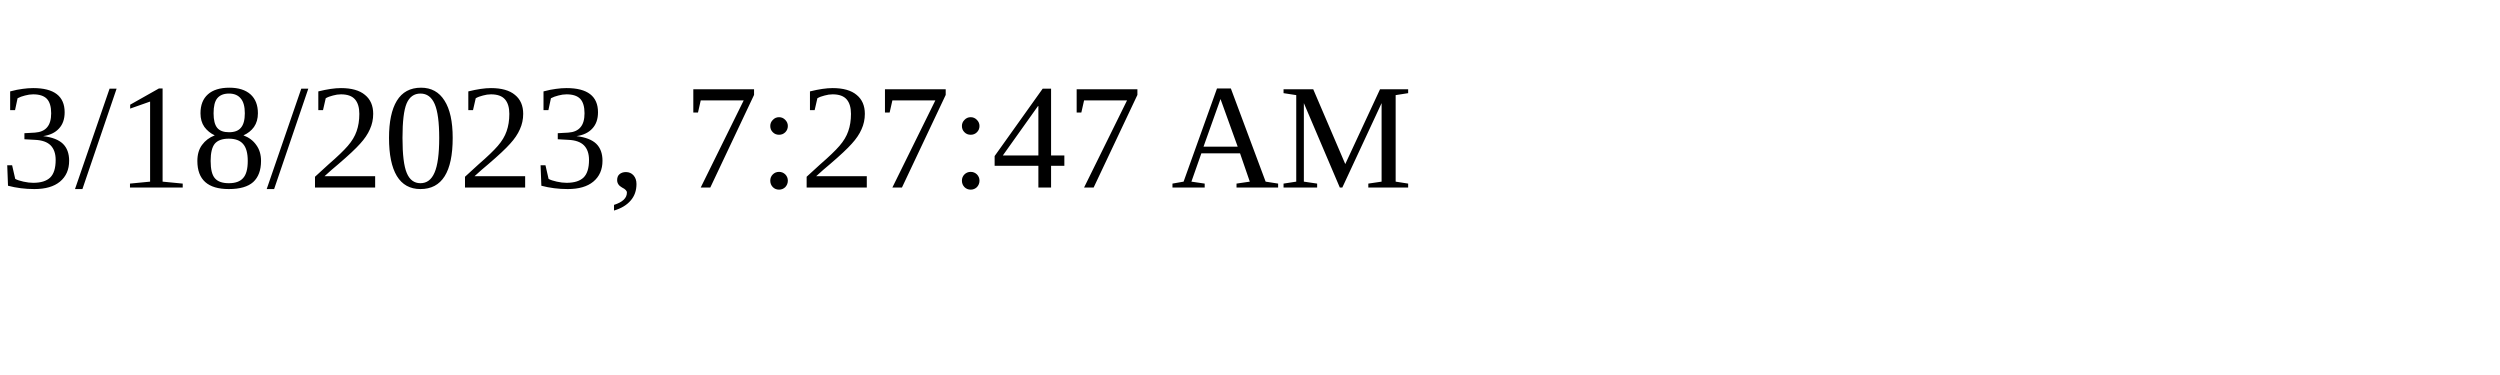
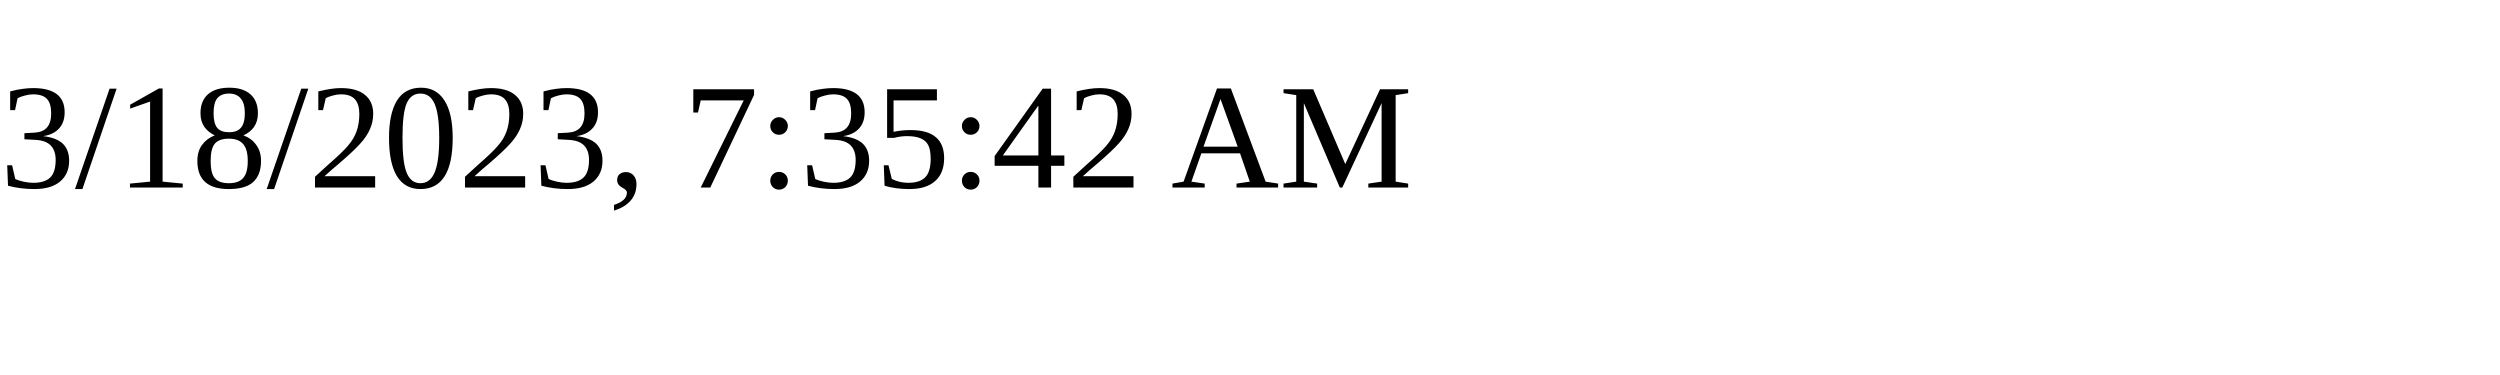
<svg xmlns="http://www.w3.org/2000/svg" height="30" width="200">
-   <text x="0" y="15">3/18/2023, 7:27:47 AM</text>
+   <text x="0" y="15">3/18/2023, 7:35:42 AM</text>
</svg>
